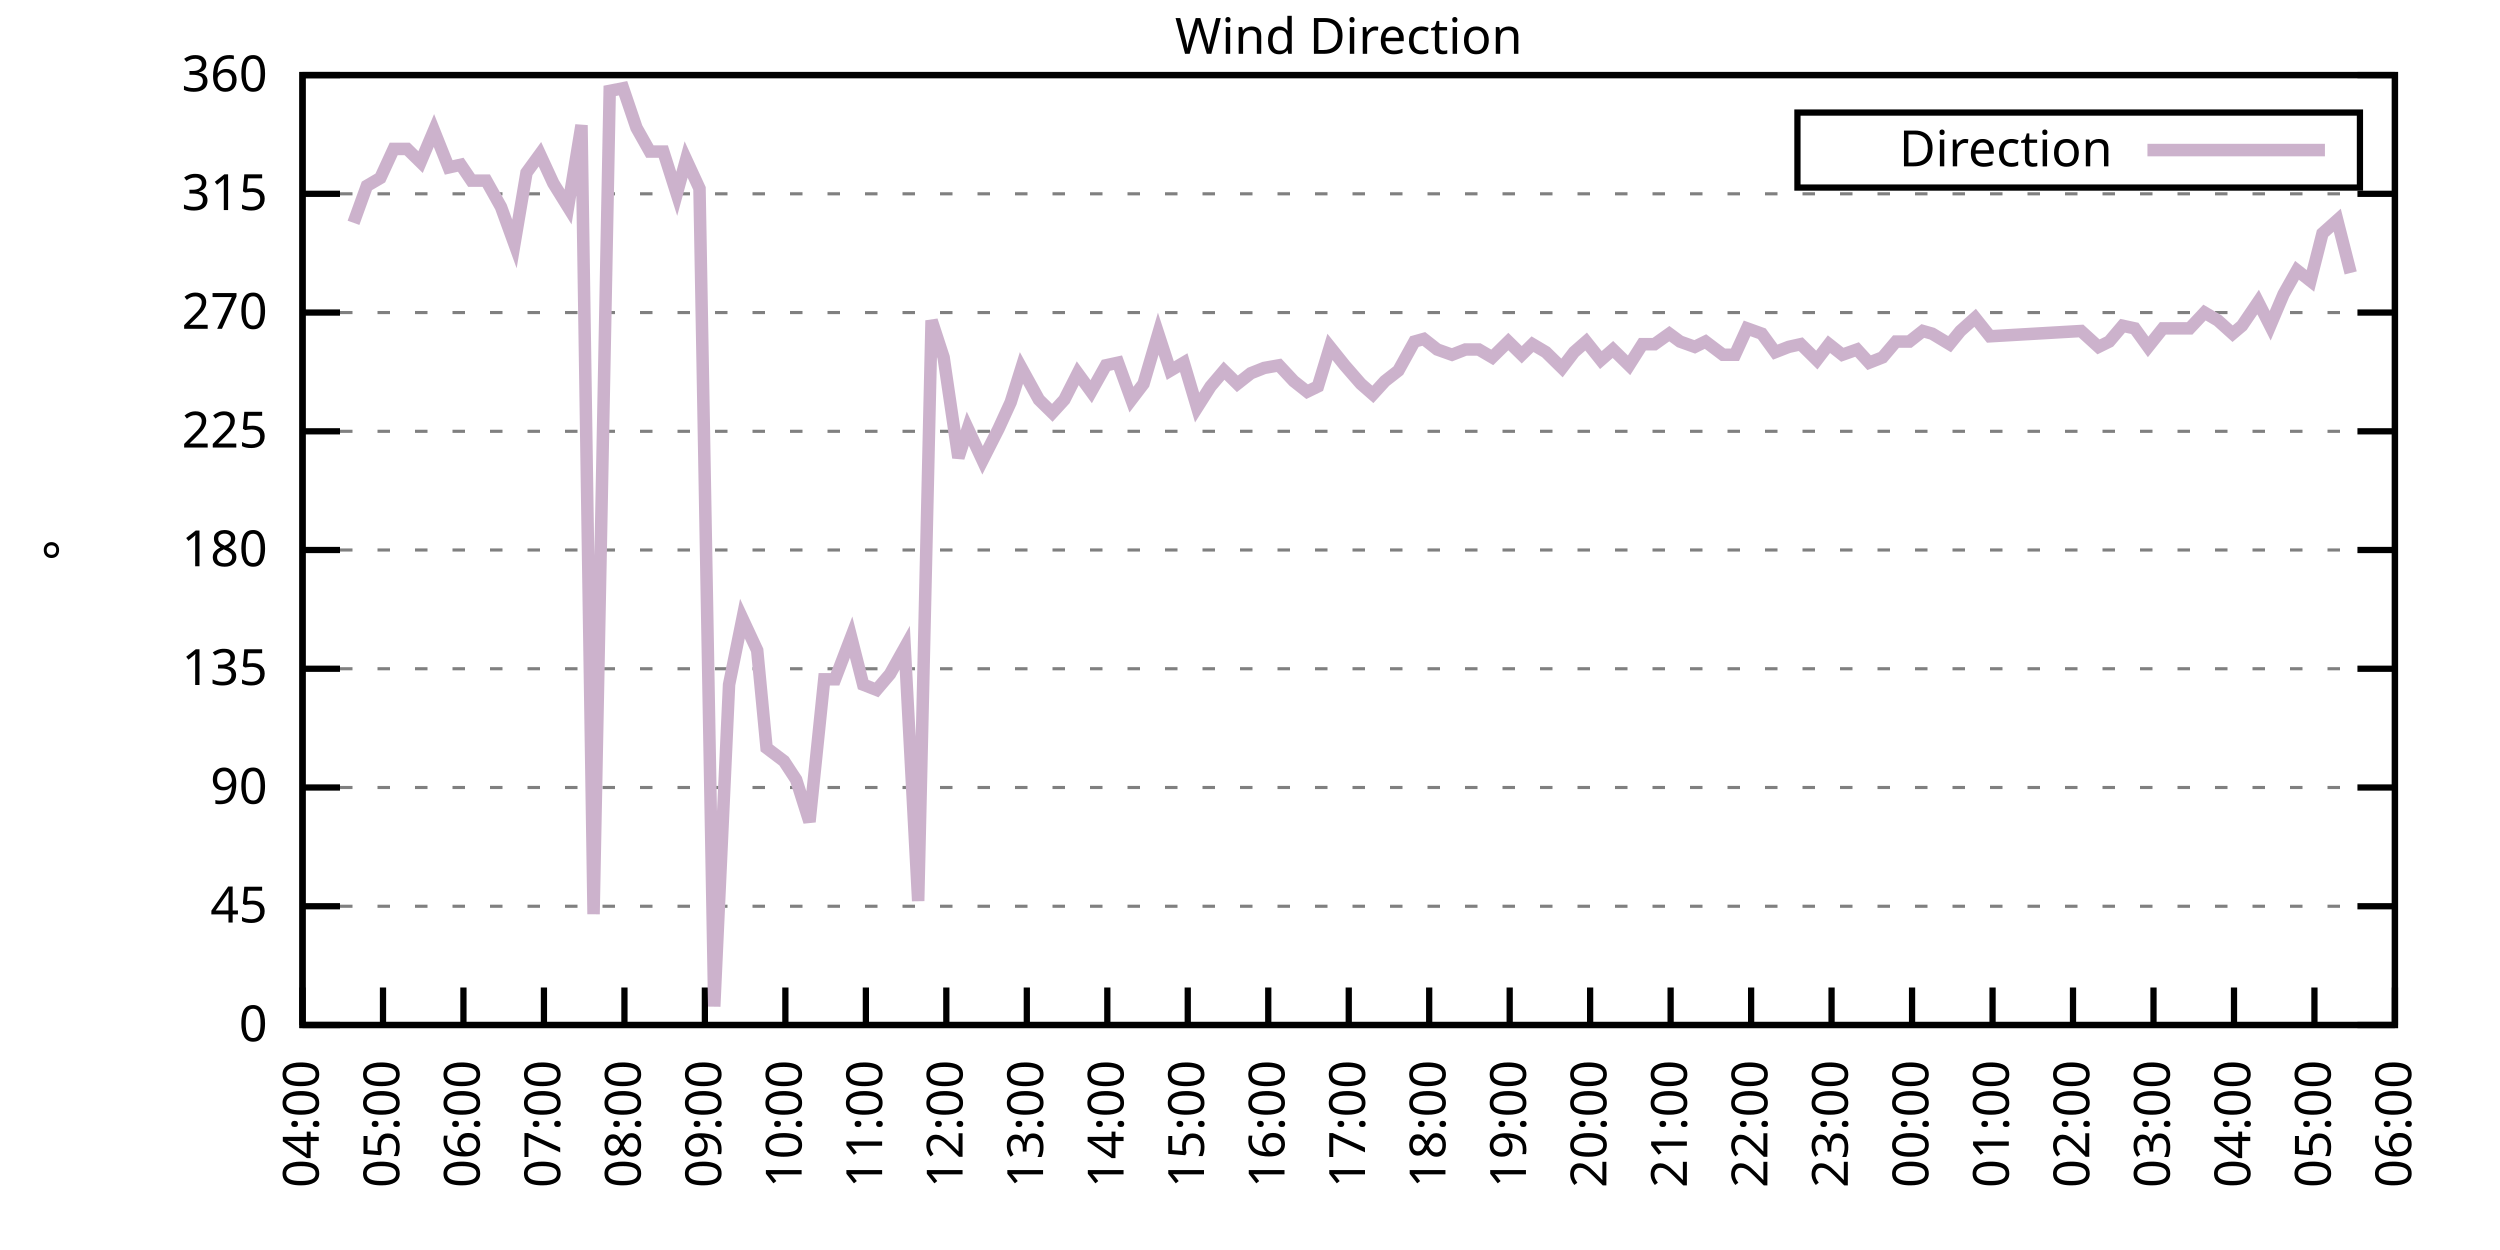
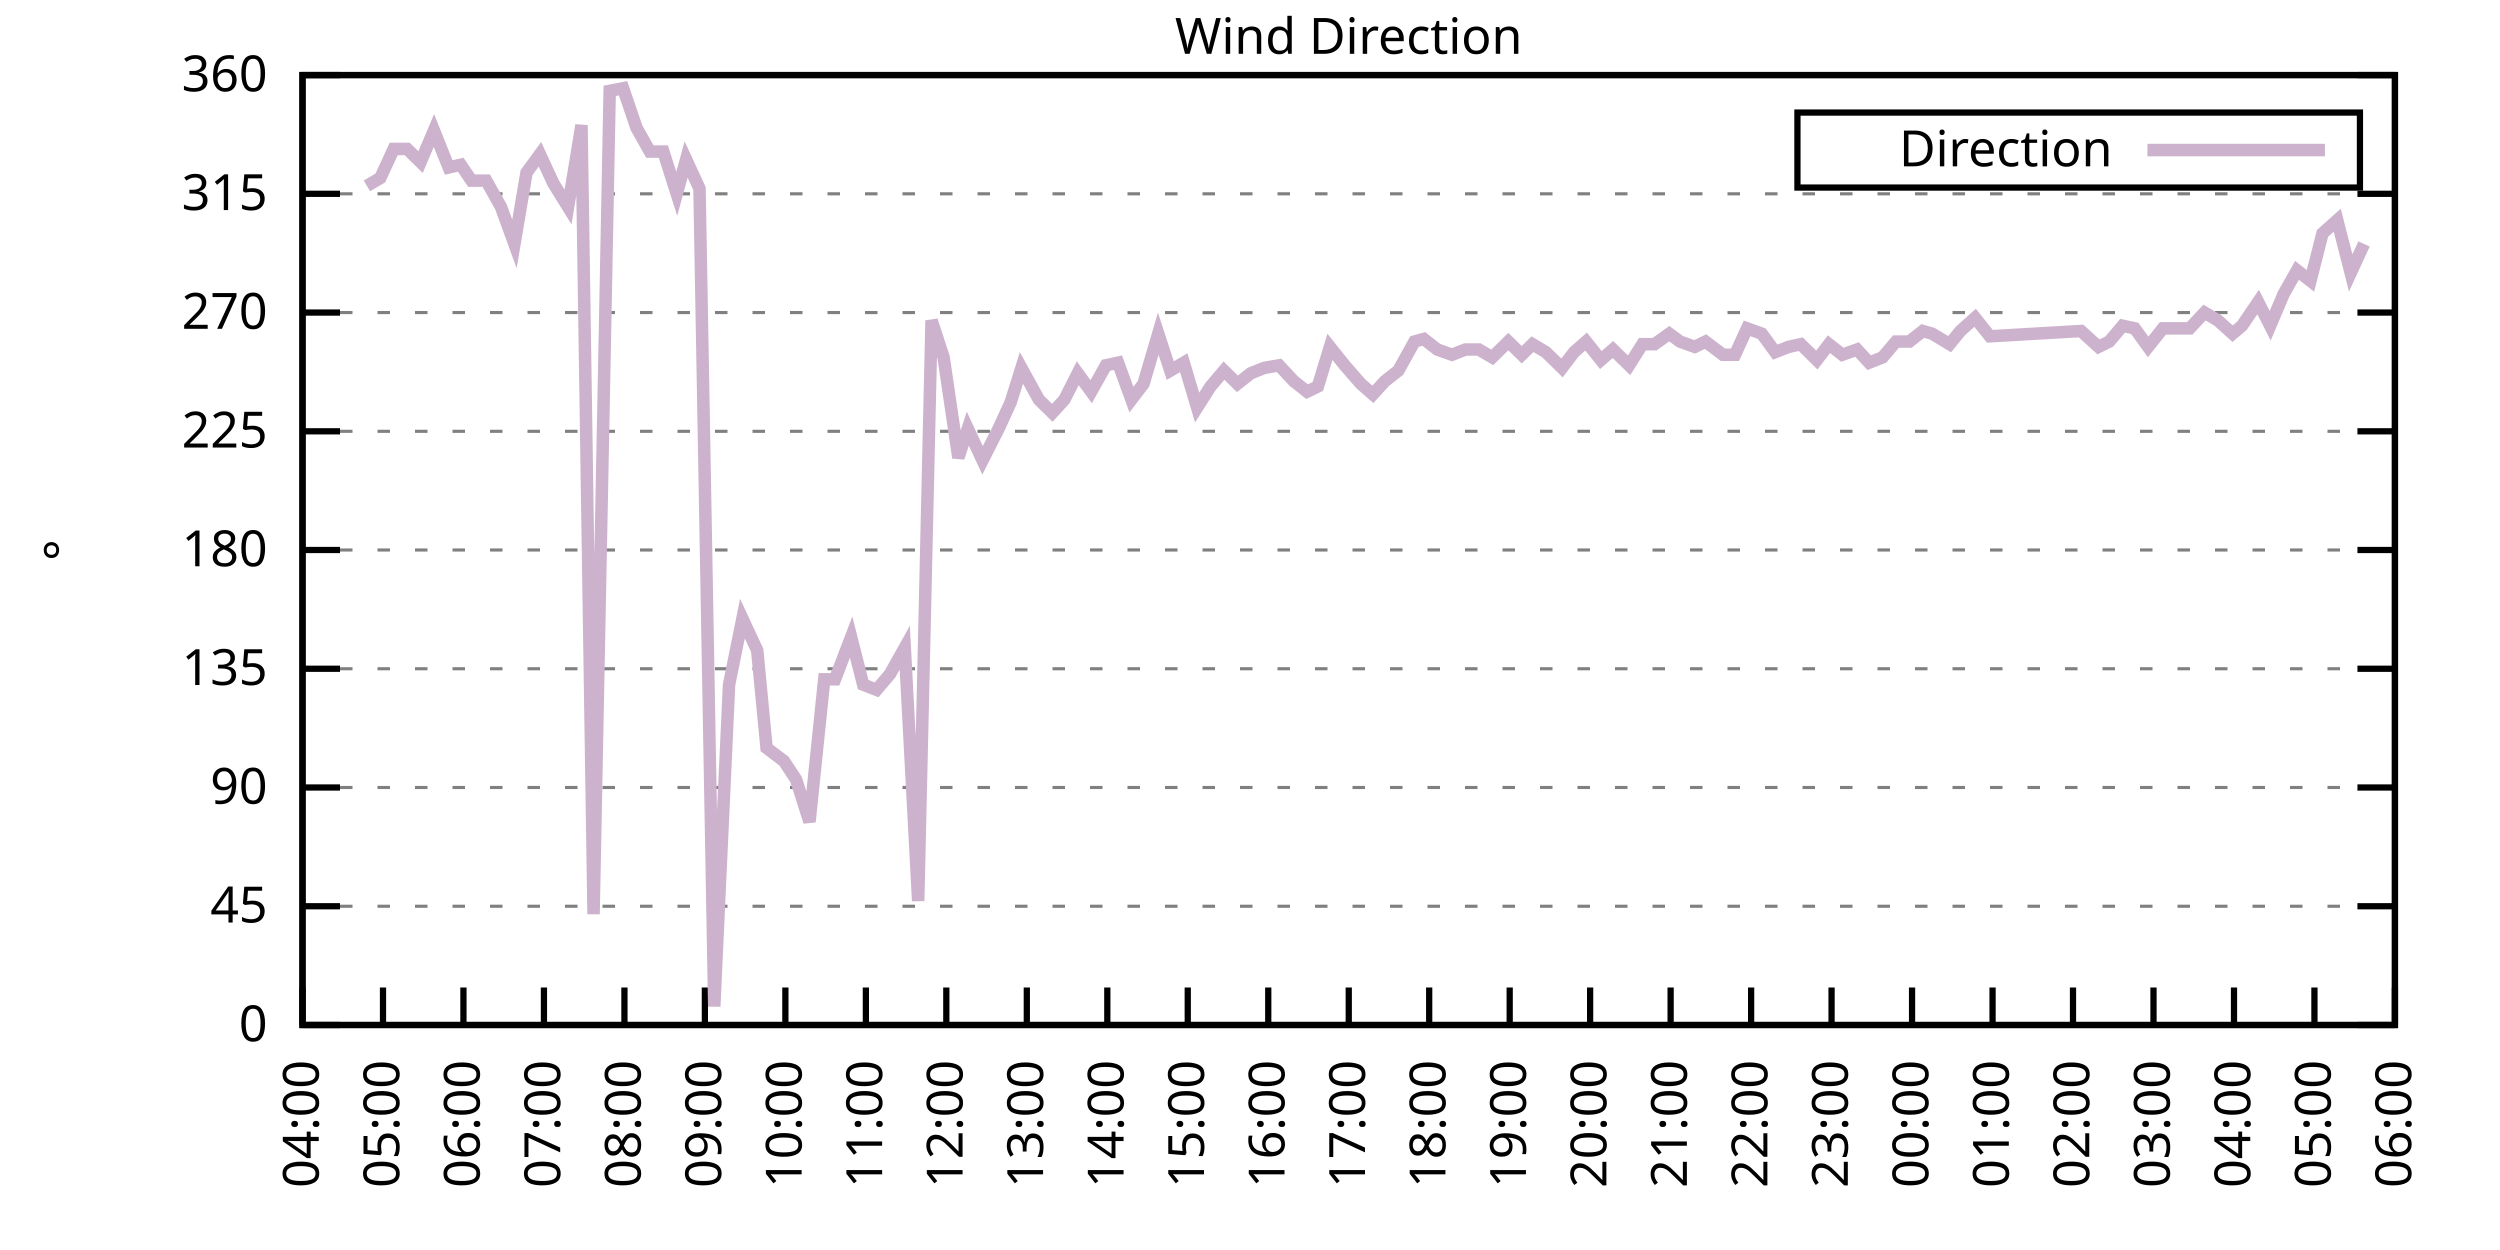
<svg xmlns="http://www.w3.org/2000/svg" xmlns:xlink="http://www.w3.org/1999/xlink" width="400" height="200" viewBox="0 0 400 200">
  <g id="gnuplot_canvas">
    <rect x="0" y="0" width="400" height="200" fill="none" />
    <defs>
      <circle id="gpDot" r="0.5" stroke-width="0.5" stroke="currentColor" />
      <path id="gpPt0" stroke-width="0.333" stroke="currentColor" d="M-1,0 h2 M0,-1 v2" />
      <path id="gpPt1" stroke-width="0.333" stroke="currentColor" d="M-1,-1 L1,1 M1,-1 L-1,1" />
      <path id="gpPt2" stroke-width="0.333" stroke="currentColor" d="M-1,0 L1,0 M0,-1 L0,1 M-1,-1 L1,1 M-1,1 L1,-1" />
      <rect id="gpPt3" stroke-width="0.333" stroke="currentColor" x="-1" y="-1" width="2" height="2" />
      <rect id="gpPt4" stroke-width="0.333" stroke="currentColor" fill="currentColor" x="-1" y="-1" width="2" height="2" />
      <circle id="gpPt5" stroke-width="0.333" stroke="currentColor" cx="0" cy="0" r="1" />
      <use xlink:href="#gpPt5" id="gpPt6" fill="currentColor" stroke="none" />
      <path id="gpPt7" stroke-width="0.333" stroke="currentColor" d="M0,-1.33 L-1.33,0.67 L1.33,0.67 z" />
      <use xlink:href="#gpPt7" id="gpPt8" fill="currentColor" stroke="none" />
      <use xlink:href="#gpPt7" id="gpPt9" stroke="currentColor" transform="rotate(180)" />
      <use xlink:href="#gpPt9" id="gpPt10" fill="currentColor" stroke="none" />
      <use xlink:href="#gpPt3" id="gpPt11" stroke="currentColor" transform="rotate(45)" />
      <use xlink:href="#gpPt11" id="gpPt12" fill="currentColor" stroke="none" />
      <path id="gpPt13" stroke-width="0.333" stroke="currentColor" d="M0,1.330 L1.265,0.411 L0.782,-1.067 L-0.782,-1.076 L-1.265,0.411 z" />
      <use xlink:href="#gpPt13" id="gpPt14" fill="currentColor" stroke="none" />
      <filter id="textbox" filterUnits="objectBoundingBox" x="0" y="0" height="1" width="1">
        <feFlood flood-color="white" flood-opacity="1" result="bgnd" />
        <feComposite in="SourceGraphic" in2="bgnd" operator="atop" />
      </filter>
      <filter id="greybox" filterUnits="objectBoundingBox" x="0" y="0" height="1" width="1">
        <feFlood flood-color="lightgrey" flood-opacity="1" result="grey" />
        <feComposite in="SourceGraphic" in2="grey" operator="atop" />
      </filter>
    </defs>
    <g fill="none" color="white" stroke="currentColor" stroke-width="1.00" stroke-linecap="butt" stroke-linejoin="miter">
</g>
    <g fill="none" color="black" stroke="currentColor" stroke-width="1.00" stroke-linecap="butt" stroke-linejoin="miter">
      <g stroke="none" shape-rendering="crispEdges">
        <polygon fill="rgb(255, 255, 255)" points="48.40,164.00 383.18,164.00 383.18,12.02 48.40,12.02 " />
      </g>
    </g>
    <g fill="none" color="black" stroke="currentColor" stroke-width="1.00" stroke-linecap="butt" stroke-linejoin="miter">
</g>
    <g fill="none" color="black" stroke="black" stroke-width="0.50" stroke-linecap="butt" stroke-linejoin="miter">
</g>
    <g fill="none" color="gray" stroke="currentColor" stroke-width="0.50" stroke-linecap="butt" stroke-linejoin="miter">
      <path stroke="gray" stroke-dasharray="2,4" class="gridline" d="M48.40,164.00 L383.19,164.00  " />
    </g>
    <g fill="none" color="gray" stroke="gray" stroke-width="1.00" stroke-linecap="butt" stroke-linejoin="miter">
</g>
    <g fill="none" color="black" stroke="currentColor" stroke-width="1.00" stroke-linecap="butt" stroke-linejoin="miter">
      <path stroke="black" d="M48.40,164.00 L54.40,164.00 M383.19,164.00 L377.19,164.00  " />
      <g transform="translate(42.80,166.60)" stroke="none" fill="black" font-family="Sans" font-size="8.00" text-anchor="end">
        <text>
          <tspan font-family="Sans"> 0</tspan>
        </text>
      </g>
    </g>
    <g fill="none" color="black" stroke="currentColor" stroke-width="1.00" stroke-linecap="butt" stroke-linejoin="miter">
</g>
    <g fill="none" color="black" stroke="black" stroke-width="0.50" stroke-linecap="butt" stroke-linejoin="miter">
</g>
    <g fill="none" color="gray" stroke="currentColor" stroke-width="0.50" stroke-linecap="butt" stroke-linejoin="miter">
      <path stroke="gray" stroke-dasharray="2,4" class="gridline" d="M48.40,145.00 L383.19,145.00  " />
    </g>
    <g fill="none" color="gray" stroke="gray" stroke-width="1.00" stroke-linecap="butt" stroke-linejoin="miter">
</g>
    <g fill="none" color="black" stroke="currentColor" stroke-width="1.00" stroke-linecap="butt" stroke-linejoin="miter">
      <path stroke="black" d="M48.40,145.00 L54.40,145.00 M383.19,145.00 L377.19,145.00  " />
      <g transform="translate(42.80,147.60)" stroke="none" fill="black" font-family="Sans" font-size="8.00" text-anchor="end">
        <text>
          <tspan font-family="Sans"> 45</tspan>
        </text>
      </g>
    </g>
    <g fill="none" color="black" stroke="currentColor" stroke-width="1.00" stroke-linecap="butt" stroke-linejoin="miter">
</g>
    <g fill="none" color="black" stroke="black" stroke-width="0.50" stroke-linecap="butt" stroke-linejoin="miter">
</g>
    <g fill="none" color="gray" stroke="currentColor" stroke-width="0.50" stroke-linecap="butt" stroke-linejoin="miter">
      <path stroke="gray" stroke-dasharray="2,4" class="gridline" d="M48.40,126.00 L383.19,126.00  " />
    </g>
    <g fill="none" color="gray" stroke="gray" stroke-width="1.00" stroke-linecap="butt" stroke-linejoin="miter">
</g>
    <g fill="none" color="black" stroke="currentColor" stroke-width="1.00" stroke-linecap="butt" stroke-linejoin="miter">
      <path stroke="black" d="M48.40,126.00 L54.40,126.00 M383.19,126.00 L377.19,126.00  " />
      <g transform="translate(42.80,128.60)" stroke="none" fill="black" font-family="Sans" font-size="8.00" text-anchor="end">
        <text>
          <tspan font-family="Sans"> 90</tspan>
        </text>
      </g>
    </g>
    <g fill="none" color="black" stroke="currentColor" stroke-width="1.00" stroke-linecap="butt" stroke-linejoin="miter">
</g>
    <g fill="none" color="black" stroke="black" stroke-width="0.50" stroke-linecap="butt" stroke-linejoin="miter">
</g>
    <g fill="none" color="gray" stroke="currentColor" stroke-width="0.50" stroke-linecap="butt" stroke-linejoin="miter">
      <path stroke="gray" stroke-dasharray="2,4" class="gridline" d="M48.40,107.00 L383.19,107.00  " />
    </g>
    <g fill="none" color="gray" stroke="gray" stroke-width="1.00" stroke-linecap="butt" stroke-linejoin="miter">
</g>
    <g fill="none" color="black" stroke="currentColor" stroke-width="1.00" stroke-linecap="butt" stroke-linejoin="miter">
      <path stroke="black" d="M48.40,107.00 L54.40,107.00 M383.19,107.00 L377.19,107.00  " />
      <g transform="translate(42.80,109.60)" stroke="none" fill="black" font-family="Sans" font-size="8.00" text-anchor="end">
        <text>
          <tspan font-family="Sans"> 135</tspan>
        </text>
      </g>
    </g>
    <g fill="none" color="black" stroke="currentColor" stroke-width="1.00" stroke-linecap="butt" stroke-linejoin="miter">
</g>
    <g fill="none" color="black" stroke="black" stroke-width="0.50" stroke-linecap="butt" stroke-linejoin="miter">
</g>
    <g fill="none" color="gray" stroke="currentColor" stroke-width="0.50" stroke-linecap="butt" stroke-linejoin="miter">
      <path stroke="gray" stroke-dasharray="2,4" class="gridline" d="M48.40,88.00 L383.19,88.00  " />
    </g>
    <g fill="none" color="gray" stroke="gray" stroke-width="1.00" stroke-linecap="butt" stroke-linejoin="miter">
</g>
    <g fill="none" color="black" stroke="currentColor" stroke-width="1.00" stroke-linecap="butt" stroke-linejoin="miter">
      <path stroke="black" d="M48.40,88.00 L54.40,88.00 M383.19,88.00 L377.19,88.00  " />
      <g transform="translate(42.80,90.60)" stroke="none" fill="black" font-family="Sans" font-size="8.00" text-anchor="end">
        <text>
          <tspan font-family="Sans"> 180</tspan>
        </text>
      </g>
    </g>
    <g fill="none" color="black" stroke="currentColor" stroke-width="1.00" stroke-linecap="butt" stroke-linejoin="miter">
</g>
    <g fill="none" color="black" stroke="black" stroke-width="0.50" stroke-linecap="butt" stroke-linejoin="miter">
</g>
    <g fill="none" color="gray" stroke="currentColor" stroke-width="0.50" stroke-linecap="butt" stroke-linejoin="miter">
      <path stroke="gray" stroke-dasharray="2,4" class="gridline" d="M48.40,69.01 L383.19,69.01  " />
    </g>
    <g fill="none" color="gray" stroke="gray" stroke-width="1.00" stroke-linecap="butt" stroke-linejoin="miter">
</g>
    <g fill="none" color="black" stroke="currentColor" stroke-width="1.00" stroke-linecap="butt" stroke-linejoin="miter">
      <path stroke="black" d="M48.40,69.01 L54.40,69.01 M383.19,69.01 L377.19,69.01  " />
      <g transform="translate(42.80,71.61)" stroke="none" fill="black" font-family="Sans" font-size="8.00" text-anchor="end">
        <text>
          <tspan font-family="Sans"> 225</tspan>
        </text>
      </g>
    </g>
    <g fill="none" color="black" stroke="currentColor" stroke-width="1.00" stroke-linecap="butt" stroke-linejoin="miter">
</g>
    <g fill="none" color="black" stroke="black" stroke-width="0.50" stroke-linecap="butt" stroke-linejoin="miter">
</g>
    <g fill="none" color="gray" stroke="currentColor" stroke-width="0.50" stroke-linecap="butt" stroke-linejoin="miter">
      <path stroke="gray" stroke-dasharray="2,4" class="gridline" d="M48.40,50.01 L383.19,50.01  " />
    </g>
    <g fill="none" color="gray" stroke="gray" stroke-width="1.00" stroke-linecap="butt" stroke-linejoin="miter">
</g>
    <g fill="none" color="black" stroke="currentColor" stroke-width="1.00" stroke-linecap="butt" stroke-linejoin="miter">
      <path stroke="black" d="M48.40,50.01 L54.40,50.01 M383.19,50.01 L377.19,50.01  " />
      <g transform="translate(42.80,52.61)" stroke="none" fill="black" font-family="Sans" font-size="8.00" text-anchor="end">
        <text>
          <tspan font-family="Sans"> 270</tspan>
        </text>
      </g>
    </g>
    <g fill="none" color="black" stroke="currentColor" stroke-width="1.00" stroke-linecap="butt" stroke-linejoin="miter">
</g>
    <g fill="none" color="black" stroke="black" stroke-width="0.50" stroke-linecap="butt" stroke-linejoin="miter">
</g>
    <g fill="none" color="gray" stroke="currentColor" stroke-width="0.50" stroke-linecap="butt" stroke-linejoin="miter">
      <path stroke="gray" stroke-dasharray="2,4" class="gridline" d="M48.40,31.01 L383.19,31.01  " />
    </g>
    <g fill="none" color="gray" stroke="gray" stroke-width="1.00" stroke-linecap="butt" stroke-linejoin="miter">
</g>
    <g fill="none" color="black" stroke="currentColor" stroke-width="1.00" stroke-linecap="butt" stroke-linejoin="miter">
      <path stroke="black" d="M48.40,31.01 L54.40,31.01 M383.19,31.01 L377.19,31.01  " />
      <g transform="translate(42.80,33.61)" stroke="none" fill="black" font-family="Sans" font-size="8.00" text-anchor="end">
        <text>
          <tspan font-family="Sans"> 315</tspan>
        </text>
      </g>
    </g>
    <g fill="none" color="black" stroke="currentColor" stroke-width="1.00" stroke-linecap="butt" stroke-linejoin="miter">
</g>
    <g fill="none" color="black" stroke="black" stroke-width="0.50" stroke-linecap="butt" stroke-linejoin="miter">
</g>
    <g fill="none" color="gray" stroke="currentColor" stroke-width="0.50" stroke-linecap="butt" stroke-linejoin="miter">
      <path stroke="gray" stroke-dasharray="2,4" class="gridline" d="M48.40,12.01 L383.19,12.01  " />
    </g>
    <g fill="none" color="gray" stroke="gray" stroke-width="1.00" stroke-linecap="butt" stroke-linejoin="miter">
</g>
    <g fill="none" color="black" stroke="currentColor" stroke-width="1.00" stroke-linecap="butt" stroke-linejoin="miter">
      <path stroke="black" d="M48.40,12.01 L54.40,12.01 M383.19,12.01 L377.19,12.01  " />
      <g transform="translate(42.80,14.61)" stroke="none" fill="black" font-family="Sans" font-size="8.00" text-anchor="end">
        <text>
          <tspan font-family="Sans"> 360</tspan>
        </text>
      </g>
    </g>
    <g fill="none" color="black" stroke="currentColor" stroke-width="1.00" stroke-linecap="butt" stroke-linejoin="miter">
      <path stroke="black" d="M48.40,164.00 L48.40,158.00  " />
      <g transform="translate(51.00,169.60) rotate(270.00)" stroke="none" fill="black" font-family="Sans" font-size="8.00" text-anchor="end">
        <text>
          <tspan font-family="Sans">04:00</tspan>
        </text>
      </g>
    </g>
    <g fill="none" color="black" stroke="currentColor" stroke-width="1.00" stroke-linecap="butt" stroke-linejoin="miter">
      <path stroke="black" d="M61.28,164.00 L61.28,158.00  " />
      <g transform="translate(63.88,169.60) rotate(270.00)" stroke="none" fill="black" font-family="Sans" font-size="8.00" text-anchor="end">
        <text>
          <tspan font-family="Sans">05:00</tspan>
        </text>
      </g>
    </g>
    <g fill="none" color="black" stroke="currentColor" stroke-width="1.00" stroke-linecap="butt" stroke-linejoin="miter">
      <path stroke="black" d="M74.15,164.00 L74.15,158.00  " />
      <g transform="translate(76.75,169.60) rotate(270.00)" stroke="none" fill="black" font-family="Sans" font-size="8.00" text-anchor="end">
        <text>
          <tspan font-family="Sans">06:00</tspan>
        </text>
      </g>
    </g>
    <g fill="none" color="black" stroke="currentColor" stroke-width="1.00" stroke-linecap="butt" stroke-linejoin="miter">
      <path stroke="black" d="M87.03,164.00 L87.03,158.00  " />
      <g transform="translate(89.63,169.60) rotate(270.00)" stroke="none" fill="black" font-family="Sans" font-size="8.00" text-anchor="end">
        <text>
          <tspan font-family="Sans">07:00</tspan>
        </text>
      </g>
    </g>
    <g fill="none" color="black" stroke="currentColor" stroke-width="1.00" stroke-linecap="butt" stroke-linejoin="miter">
      <path stroke="black" d="M99.91,164.00 L99.91,158.00  " />
      <g transform="translate(102.51,169.60) rotate(270.00)" stroke="none" fill="black" font-family="Sans" font-size="8.00" text-anchor="end">
        <text>
          <tspan font-family="Sans">08:00</tspan>
        </text>
      </g>
    </g>
    <g fill="none" color="black" stroke="currentColor" stroke-width="1.00" stroke-linecap="butt" stroke-linejoin="miter">
      <path stroke="black" d="M112.78,164.00 L112.78,158.00  " />
      <g transform="translate(115.38,169.60) rotate(270.00)" stroke="none" fill="black" font-family="Sans" font-size="8.00" text-anchor="end">
        <text>
          <tspan font-family="Sans">09:00</tspan>
        </text>
      </g>
    </g>
    <g fill="none" color="black" stroke="currentColor" stroke-width="1.00" stroke-linecap="butt" stroke-linejoin="miter">
      <path stroke="black" d="M125.66,164.00 L125.66,158.00  " />
      <g transform="translate(128.26,169.60) rotate(270.00)" stroke="none" fill="black" font-family="Sans" font-size="8.00" text-anchor="end">
        <text>
          <tspan font-family="Sans">10:00</tspan>
        </text>
      </g>
    </g>
    <g fill="none" color="black" stroke="currentColor" stroke-width="1.00" stroke-linecap="butt" stroke-linejoin="miter">
      <path stroke="black" d="M138.54,164.00 L138.54,158.00  " />
      <g transform="translate(141.14,169.60) rotate(270.00)" stroke="none" fill="black" font-family="Sans" font-size="8.00" text-anchor="end">
        <text>
          <tspan font-family="Sans">11:00</tspan>
        </text>
      </g>
    </g>
    <g fill="none" color="black" stroke="currentColor" stroke-width="1.00" stroke-linecap="butt" stroke-linejoin="miter">
      <path stroke="black" d="M151.41,164.00 L151.41,158.00  " />
      <g transform="translate(154.01,169.60) rotate(270.00)" stroke="none" fill="black" font-family="Sans" font-size="8.00" text-anchor="end">
        <text>
          <tspan font-family="Sans">12:00</tspan>
        </text>
      </g>
    </g>
    <g fill="none" color="black" stroke="currentColor" stroke-width="1.00" stroke-linecap="butt" stroke-linejoin="miter">
      <path stroke="black" d="M164.29,164.00 L164.29,158.00  " />
      <g transform="translate(166.89,169.60) rotate(270.00)" stroke="none" fill="black" font-family="Sans" font-size="8.00" text-anchor="end">
        <text>
          <tspan font-family="Sans">13:00</tspan>
        </text>
      </g>
    </g>
    <g fill="none" color="black" stroke="currentColor" stroke-width="1.00" stroke-linecap="butt" stroke-linejoin="miter">
      <path stroke="black" d="M177.17,164.00 L177.17,158.00  " />
      <g transform="translate(179.77,169.60) rotate(270.00)" stroke="none" fill="black" font-family="Sans" font-size="8.00" text-anchor="end">
        <text>
          <tspan font-family="Sans">14:00</tspan>
        </text>
      </g>
    </g>
    <g fill="none" color="black" stroke="currentColor" stroke-width="1.00" stroke-linecap="butt" stroke-linejoin="miter">
      <path stroke="black" d="M190.04,164.00 L190.04,158.00  " />
      <g transform="translate(192.64,169.60) rotate(270.00)" stroke="none" fill="black" font-family="Sans" font-size="8.00" text-anchor="end">
        <text>
          <tspan font-family="Sans">15:00</tspan>
        </text>
      </g>
    </g>
    <g fill="none" color="black" stroke="currentColor" stroke-width="1.00" stroke-linecap="butt" stroke-linejoin="miter">
      <path stroke="black" d="M202.92,164.00 L202.92,158.00  " />
      <g transform="translate(205.52,169.60) rotate(270.00)" stroke="none" fill="black" font-family="Sans" font-size="8.00" text-anchor="end">
        <text>
          <tspan font-family="Sans">16:00</tspan>
        </text>
      </g>
    </g>
    <g fill="none" color="black" stroke="currentColor" stroke-width="1.00" stroke-linecap="butt" stroke-linejoin="miter">
      <path stroke="black" d="M215.80,164.00 L215.80,158.00  " />
      <g transform="translate(218.40,169.60) rotate(270.00)" stroke="none" fill="black" font-family="Sans" font-size="8.00" text-anchor="end">
        <text>
          <tspan font-family="Sans">17:00</tspan>
        </text>
      </g>
    </g>
    <g fill="none" color="black" stroke="currentColor" stroke-width="1.00" stroke-linecap="butt" stroke-linejoin="miter">
      <path stroke="black" d="M228.67,164.00 L228.67,158.00  " />
      <g transform="translate(231.27,169.60) rotate(270.00)" stroke="none" fill="black" font-family="Sans" font-size="8.00" text-anchor="end">
        <text>
          <tspan font-family="Sans">18:00</tspan>
        </text>
      </g>
    </g>
    <g fill="none" color="black" stroke="currentColor" stroke-width="1.00" stroke-linecap="butt" stroke-linejoin="miter">
      <path stroke="black" d="M241.55,164.00 L241.55,158.00  " />
      <g transform="translate(244.15,169.60) rotate(270.00)" stroke="none" fill="black" font-family="Sans" font-size="8.00" text-anchor="end">
        <text>
          <tspan font-family="Sans">19:00</tspan>
        </text>
      </g>
    </g>
    <g fill="none" color="black" stroke="currentColor" stroke-width="1.00" stroke-linecap="butt" stroke-linejoin="miter">
      <path stroke="black" d="M254.42,164.00 L254.42,158.00  " />
      <g transform="translate(257.02,169.60) rotate(270.00)" stroke="none" fill="black" font-family="Sans" font-size="8.00" text-anchor="end">
        <text>
          <tspan font-family="Sans">20:00</tspan>
        </text>
      </g>
    </g>
    <g fill="none" color="black" stroke="currentColor" stroke-width="1.00" stroke-linecap="butt" stroke-linejoin="miter">
      <path stroke="black" d="M267.30,164.00 L267.30,158.00  " />
      <g transform="translate(269.90,169.60) rotate(270.00)" stroke="none" fill="black" font-family="Sans" font-size="8.00" text-anchor="end">
        <text>
          <tspan font-family="Sans">21:00</tspan>
        </text>
      </g>
    </g>
    <g fill="none" color="black" stroke="currentColor" stroke-width="1.00" stroke-linecap="butt" stroke-linejoin="miter">
      <path stroke="black" d="M280.18,164.00 L280.18,158.00  " />
      <g transform="translate(282.78,169.60) rotate(270.00)" stroke="none" fill="black" font-family="Sans" font-size="8.00" text-anchor="end">
        <text>
          <tspan font-family="Sans">22:00</tspan>
        </text>
      </g>
    </g>
    <g fill="none" color="black" stroke="currentColor" stroke-width="1.00" stroke-linecap="butt" stroke-linejoin="miter">
      <path stroke="black" d="M293.05,164.00 L293.05,158.00  " />
      <g transform="translate(295.65,169.60) rotate(270.00)" stroke="none" fill="black" font-family="Sans" font-size="8.00" text-anchor="end">
        <text>
          <tspan font-family="Sans">23:00</tspan>
        </text>
      </g>
    </g>
    <g fill="none" color="black" stroke="currentColor" stroke-width="1.00" stroke-linecap="butt" stroke-linejoin="miter">
      <path stroke="black" d="M305.93,164.00 L305.93,158.00  " />
      <g transform="translate(308.53,169.60) rotate(270.00)" stroke="none" fill="black" font-family="Sans" font-size="8.00" text-anchor="end">
        <text>
          <tspan font-family="Sans">00:00</tspan>
        </text>
      </g>
    </g>
    <g fill="none" color="black" stroke="currentColor" stroke-width="1.00" stroke-linecap="butt" stroke-linejoin="miter">
      <path stroke="black" d="M318.81,164.00 L318.81,158.00  " />
      <g transform="translate(321.41,169.60) rotate(270.00)" stroke="none" fill="black" font-family="Sans" font-size="8.00" text-anchor="end">
        <text>
          <tspan font-family="Sans">01:00</tspan>
        </text>
      </g>
    </g>
    <g fill="none" color="black" stroke="currentColor" stroke-width="1.00" stroke-linecap="butt" stroke-linejoin="miter">
      <path stroke="black" d="M331.68,164.00 L331.68,158.00  " />
      <g transform="translate(334.28,169.60) rotate(270.00)" stroke="none" fill="black" font-family="Sans" font-size="8.00" text-anchor="end">
        <text>
          <tspan font-family="Sans">02:00</tspan>
        </text>
      </g>
    </g>
    <g fill="none" color="black" stroke="currentColor" stroke-width="1.00" stroke-linecap="butt" stroke-linejoin="miter">
      <path stroke="black" d="M344.56,164.00 L344.56,158.00  " />
      <g transform="translate(347.16,169.60) rotate(270.00)" stroke="none" fill="black" font-family="Sans" font-size="8.00" text-anchor="end">
        <text>
          <tspan font-family="Sans">03:00</tspan>
        </text>
      </g>
    </g>
    <g fill="none" color="black" stroke="currentColor" stroke-width="1.00" stroke-linecap="butt" stroke-linejoin="miter">
      <path stroke="black" d="M357.44,164.00 L357.44,158.00  " />
      <g transform="translate(360.04,169.60) rotate(270.00)" stroke="none" fill="black" font-family="Sans" font-size="8.00" text-anchor="end">
        <text>
          <tspan font-family="Sans">04:00</tspan>
        </text>
      </g>
    </g>
    <g fill="none" color="black" stroke="currentColor" stroke-width="1.00" stroke-linecap="butt" stroke-linejoin="miter">
      <path stroke="black" d="M370.31,164.00 L370.31,158.00  " />
      <g transform="translate(372.91,169.60) rotate(270.00)" stroke="none" fill="black" font-family="Sans" font-size="8.00" text-anchor="end">
        <text>
          <tspan font-family="Sans">05:00</tspan>
        </text>
      </g>
    </g>
    <g fill="none" color="black" stroke="currentColor" stroke-width="1.00" stroke-linecap="butt" stroke-linejoin="miter">
      <path stroke="black" d="M383.19,164.00 L383.19,158.00  " />
      <g transform="translate(385.79,169.60) rotate(270.00)" stroke="none" fill="black" font-family="Sans" font-size="8.00" text-anchor="end">
        <text>
          <tspan font-family="Sans">06:00</tspan>
        </text>
      </g>
    </g>
    <g fill="none" color="black" stroke="currentColor" stroke-width="1.00" stroke-linecap="butt" stroke-linejoin="miter">
</g>
    <g fill="none" color="black" stroke="currentColor" stroke-width="1.00" stroke-linecap="butt" stroke-linejoin="miter">
      <path stroke="black" d="M48.40,12.01 L48.40,164.00 L383.19,164.00 L383.19,12.01 L48.40,12.01 Z  " />
    </g>
    <g fill="none" color="black" stroke="currentColor" stroke-width="1.00" stroke-linecap="butt" stroke-linejoin="miter">
</g>
    <g fill="none" color="black" stroke="currentColor" stroke-width="1.00" stroke-linecap="butt" stroke-linejoin="miter">
      <path stroke="black" d="M287.59,30.01 L287.59,18.01 L377.59,18.01 L377.59,30.01 L287.59,30.01 Z  " />
    </g>
    <g id="Wind_direction_plot_1">
      <g fill="none" color="white" stroke="black" stroke-width="2.00" stroke-linecap="butt" stroke-linejoin="miter">
</g>
      <g fill="none" color="black" stroke="currentColor" stroke-width="2.00" stroke-linecap="butt" stroke-linejoin="miter">
        <g transform="translate(337.99,26.61)" stroke="none" fill="black" font-family="Sans" font-size="8.00" text-anchor="end">
          <text>
            <tspan font-family="Sans">Direction</tspan>
          </text>
        </g>
      </g>
      <g fill="none" color="black" stroke="currentColor" stroke-width="2.00" stroke-linecap="butt" stroke-linejoin="miter">
-         <path stroke="rgb(204, 178, 204)" d="M343.59,24.01 L371.99,24.01 M56.56,35.65 L58.70,29.74 L60.85,28.48 L62.99,23.83 L65.14,23.83 L67.29,25.94   L69.43,20.88 L71.79,26.79 L73.72,26.36 L75.44,28.90 L77.80,28.90 L80.16,33.12 L82.31,39.03 L84.24,27.63   L86.39,24.68 L88.53,29.32 L90.89,33.12 L93.04,20.03 L94.97,146.27 L97.55,14.54 L99.69,14.12 L101.84,20.45   L103.98,24.25 L106.13,24.25 L108.28,31.01 L109.78,25.52 L111.92,30.16 L114.28,161.04 L116.65,109.54 L118.79,98.98   L121.15,104.05 L122.65,119.67 L125.44,121.78 L127.38,124.74 L129.52,131.49 L131.88,108.69 L133.60,108.69 L136.18,101.94   L138.11,109.54 L140.25,110.38 L142.40,107.85 L144.76,103.63 L146.91,144.16 L149.05,51.27 L150.98,57.18 L153.34,73.23   L154.85,68.58 L157.21,73.65 L159.78,68.58 L161.71,64.36 L163.43,58.87 L166.22,63.94 L168.37,66.05 L170.30,63.94   L172.44,59.72 L174.59,62.67 L176.95,58.45 L178.88,58.03 L181.03,63.94 L182.96,61.41 L185.32,53.39 L187.25,59.30   L189.40,58.03 L191.54,65.21 L193.69,61.83 L195.84,59.30 L197.98,61.41 L200.13,59.72 L202.27,58.87 L204.64,58.45   L207.00,60.98 L209.14,62.67 L210.86,61.83 L212.79,55.50 L215.15,58.45 L217.73,61.41 L219.66,63.10 L221.59,60.98   L223.74,59.30 L226.31,54.65 L227.81,54.23 L229.96,55.92 L232.32,56.76 L234.47,55.92 L236.61,55.92 L238.76,57.18   L241.33,54.65 L243.48,56.76 L245.20,55.07 L247.34,56.34 L249.92,58.87 L251.85,56.34 L253.78,54.65 L256.14,57.61   L258.07,55.92 L260.65,58.45 L262.79,55.07 L264.73,55.07 L267.09,53.39 L268.80,54.65 L271.16,55.50 L272.88,54.65   L275.67,56.76 L277.60,56.76 L279.53,52.54 L281.89,53.39 L284.04,56.34 L286.19,55.50 L288.12,55.07 L290.69,57.61   L292.63,55.07 L294.77,56.76 L297.13,55.92 L299.06,58.03 L301.21,57.18 L303.36,54.65 L305.50,54.65 L307.65,52.96   L309.15,53.39 L311.94,55.07 L313.66,52.96 L316.02,50.85 L318.38,53.81 L332.97,52.96 L335.76,55.50 L337.48,54.65   L339.62,52.12 L341.56,52.54 L343.70,55.50 L346.06,52.54 L348.64,52.54 L350.35,52.54 L352.72,50.01 L354.86,51.27   L357.22,53.39 L358.72,52.12 L361.30,48.32 L363.23,52.12 L365.38,47.05 L367.52,43.25 L369.67,44.94 L371.60,37.34   L373.96,35.23 L376.11,43.67  " />
+         <path stroke="rgb(204, 178, 204)" d="M343.59,24.01 L371.99,24.01 M58.70,29.74 L60.85,28.48 L62.99,23.83 L65.14,23.83 L67.29,25.94 L69.43,20.88   L71.79,26.79 L73.72,26.36 L75.44,28.90 L77.80,28.90 L80.16,33.12 L82.31,39.03 L84.24,27.63 L86.39,24.68   L88.53,29.32 L90.89,33.12 L93.04,20.03 L94.97,146.27 L97.55,14.54 L99.69,14.12 L101.84,20.45 L103.98,24.25   L106.13,24.25 L108.28,31.01 L109.78,25.52 L111.92,30.16 L114.28,161.04 L116.65,109.54 L118.79,98.98 L121.15,104.05   L122.65,119.67 L125.44,121.78 L127.38,124.74 L129.52,131.49 L131.88,108.69 L133.60,108.69 L136.18,101.94 L138.11,109.54   L140.25,110.38 L142.40,107.85 L144.76,103.63 L146.91,144.16 L149.05,51.27 L150.98,57.18 L153.34,73.23 L154.85,68.58   L157.21,73.65 L159.78,68.58 L161.71,64.36 L163.43,58.87 L166.22,63.94 L168.37,66.05 L170.30,63.94 L172.44,59.72   L174.59,62.67 L176.95,58.45 L178.88,58.03 L181.03,63.94 L182.96,61.41 L185.32,53.39 L187.25,59.30 L189.40,58.03   L191.54,65.21 L193.69,61.83 L195.84,59.30 L197.98,61.41 L200.13,59.72 L202.27,58.87 L204.64,58.45 L207.00,60.98   L209.14,62.67 L210.86,61.83 L212.79,55.50 L215.15,58.45 L217.73,61.41 L219.66,63.10 L221.59,60.98 L223.74,59.30   L226.31,54.65 L227.81,54.23 L229.96,55.92 L232.32,56.76 L234.47,55.92 L236.61,55.92 L238.76,57.18 L241.33,54.65   L243.48,56.76 L245.20,55.07 L247.34,56.34 L249.92,58.87 L251.85,56.34 L253.78,54.65 L256.14,57.61 L258.07,55.92   L260.65,58.45 L262.79,55.07 L264.73,55.07 L267.09,53.39 L268.80,54.65 L271.16,55.50 L272.88,54.65 L275.67,56.76   L277.60,56.76 L279.53,52.54 L281.89,53.39 L284.04,56.34 L286.19,55.50 L288.12,55.07 L290.69,57.61 L292.63,55.07   L294.77,56.76 L297.13,55.92 L299.06,58.03 L301.21,57.18 L303.36,54.65 L305.50,54.65 L307.65,52.96 L309.15,53.39   L311.94,55.07 L313.66,52.96 L316.02,50.85 L318.38,53.81 L332.97,52.96 L335.76,55.50 L337.48,54.65 L339.62,52.12   L341.56,52.54 L343.70,55.50 L346.06,52.54 L348.64,52.54 L350.35,52.54 L352.72,50.01 L354.86,51.27 L357.22,53.39   L358.72,52.12 L361.30,48.32 L363.23,52.12 L365.38,47.05 L367.52,43.25 L369.67,44.94 L371.60,37.34 L373.96,35.23   L376.11,43.67 L378.25,39.03  " />
      </g>
    </g>
    <g fill="none" color="black" stroke="currentColor" stroke-width="2.00" stroke-linecap="butt" stroke-linejoin="miter">
</g>
    <g fill="none" color="black" stroke="black" stroke-width="1.00" stroke-linecap="butt" stroke-linejoin="miter">
</g>
    <g fill="none" color="black" stroke="currentColor" stroke-width="1.00" stroke-linecap="butt" stroke-linejoin="miter">
      <path stroke="black" d="M48.40,12.01 L48.40,164.00 L383.19,164.00 L383.19,12.01 L48.40,12.01 Z  " />
      <g transform="translate(12.80,88.01) rotate(270.00)" stroke="none" fill="black" font-family="Sans" font-size="8.00" text-anchor="middle">
        <text>
          <tspan font-family="Sans">°</tspan>
        </text>
      </g>
    </g>
    <g fill="none" color="black" stroke="currentColor" stroke-width="1.00" stroke-linecap="butt" stroke-linejoin="miter">
</g>
    <g fill="none" color="black" stroke="currentColor" stroke-width="1.00" stroke-linecap="butt" stroke-linejoin="miter">
      <g transform="translate(215.79,8.61)" stroke="none" fill="black" font-family="Sans" font-size="8.00" text-anchor="middle">
        <text>
          <tspan font-family="Sans">Wind Direction</tspan>
        </text>
      </g>
    </g>
    <g fill="none" color="black" stroke="currentColor" stroke-width="1.00" stroke-linecap="butt" stroke-linejoin="miter">
</g>
  </g>
</svg>
